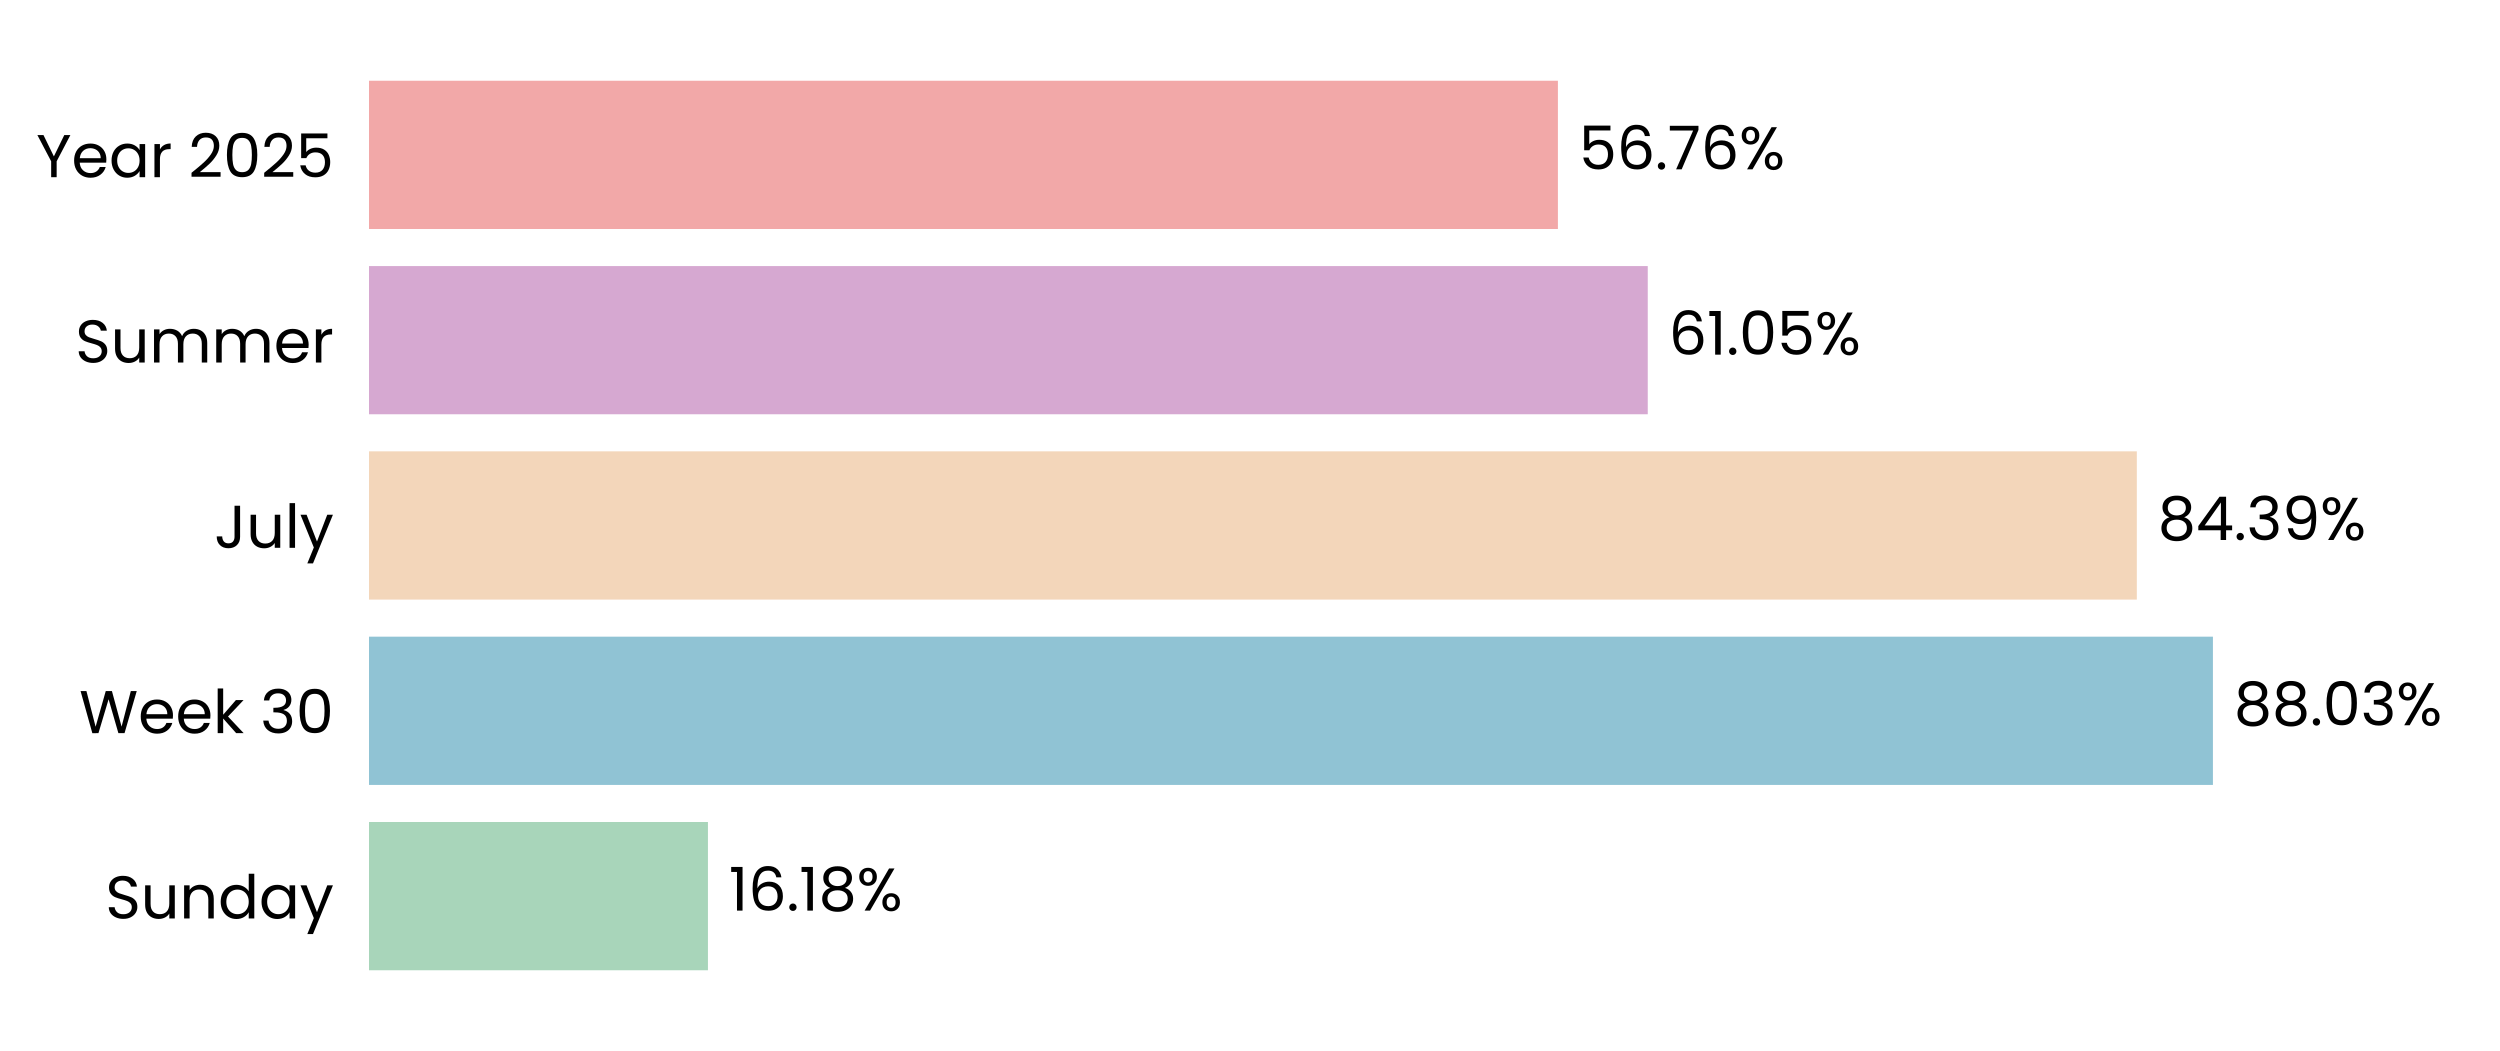
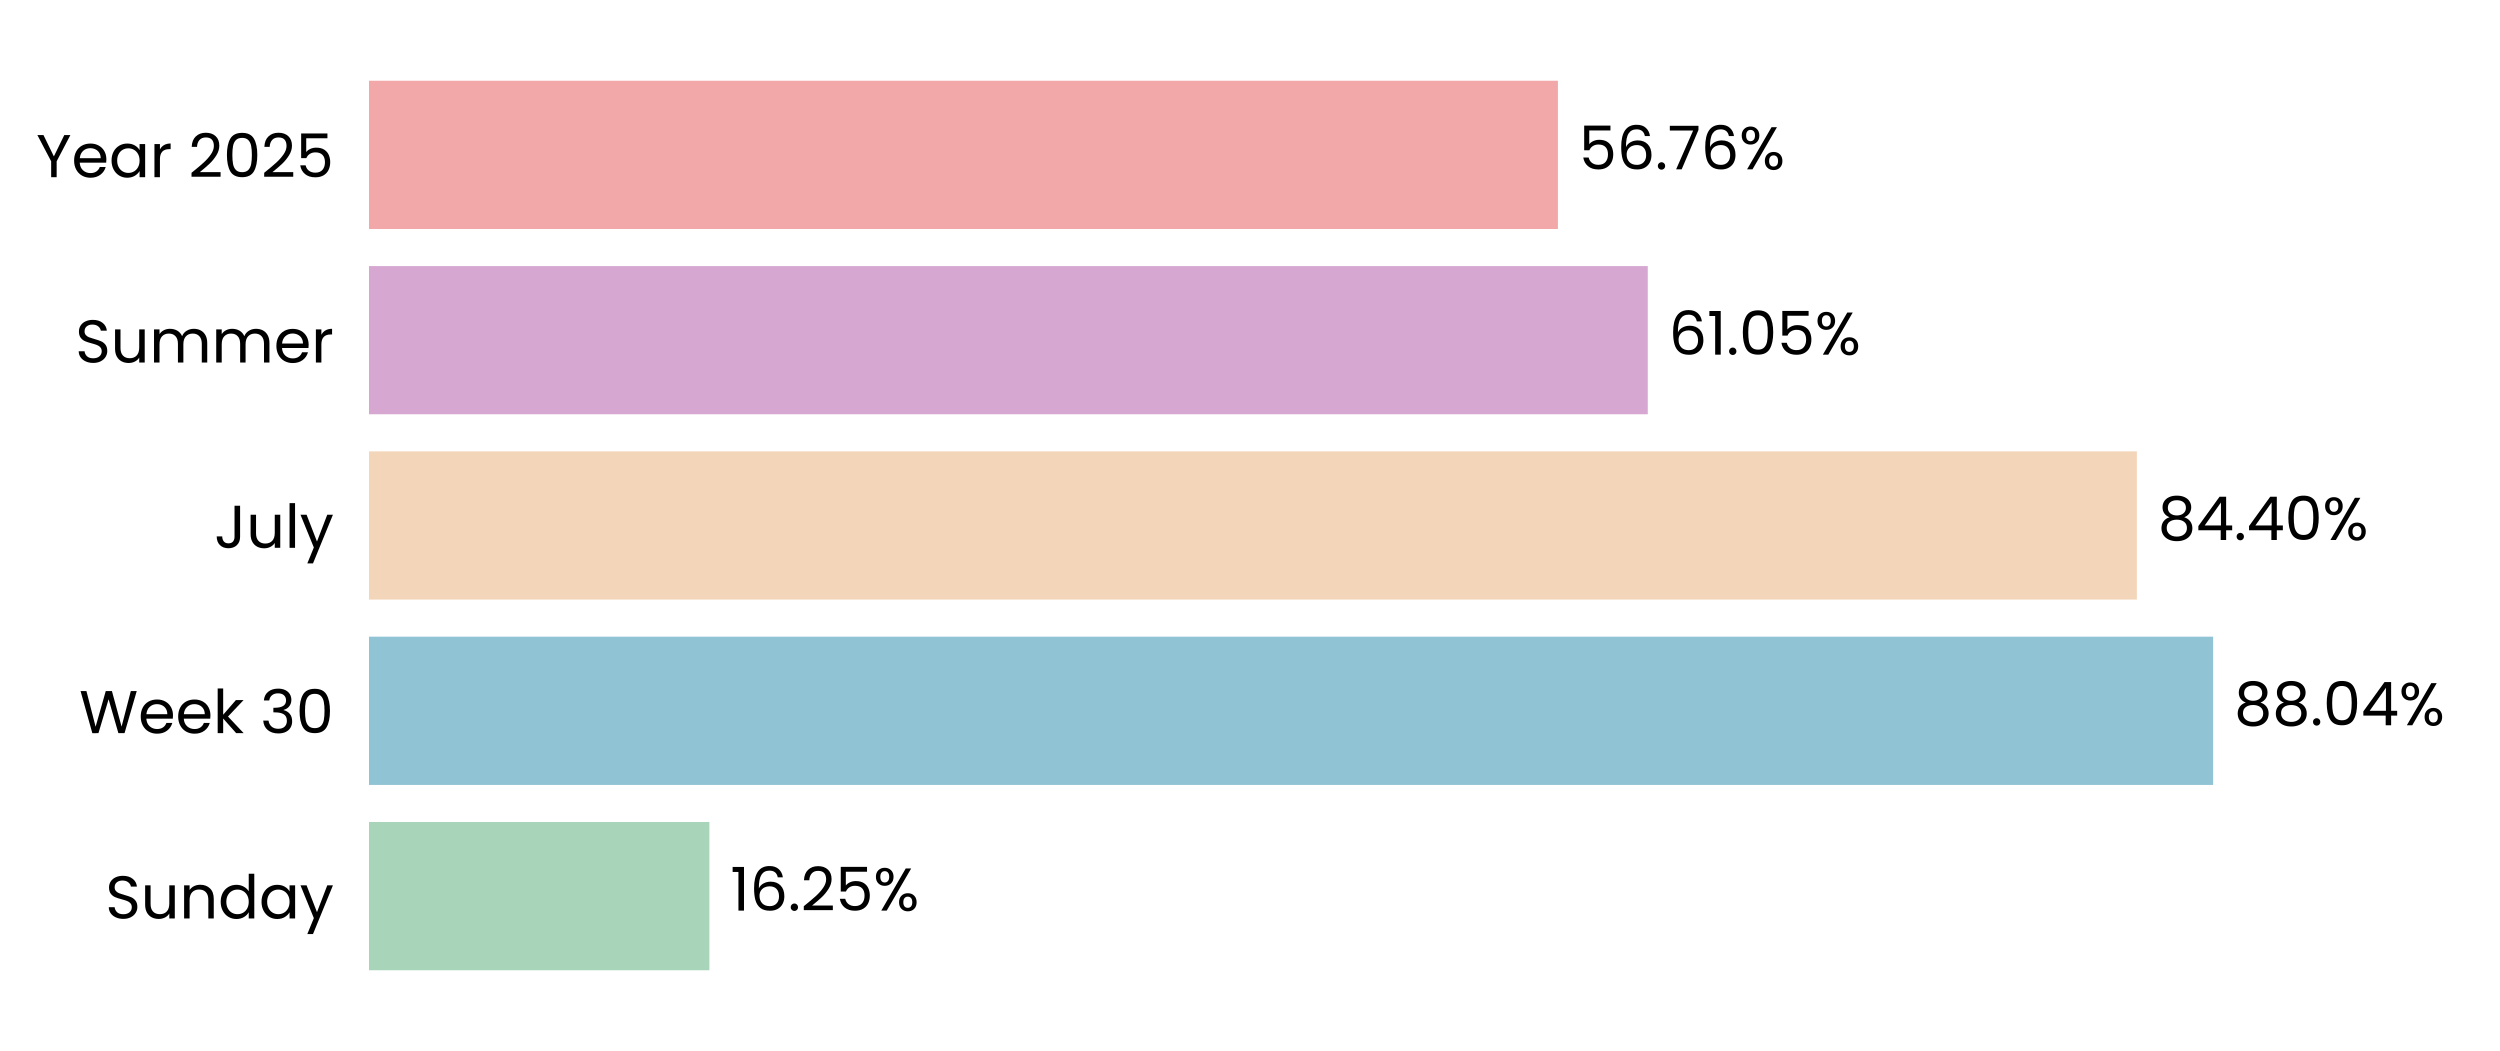
<svg xmlns="http://www.w3.org/2000/svg" xmlns:xlink="http://www.w3.org/1999/xlink" width="496.691pt" height="208.8pt" viewBox="0 0 496.691 208.8" version="1.1">
  <defs>
    <style type="text/css">*{stroke-linejoin: round; stroke-linecap: butt}</style>
  </defs>
  <g id="figure_1">
    <g id="patch_1">
      <path d="M 0 208.8  L 496.691 208.8  L 496.691 0  L 0 0  L 0 208.8  z " style="fill: none" />
    </g>
    <g id="axes_1">
      <g id="patch_2">
        <path d="M 73.311 201.6  L 489.491 201.6  L 489.491 7.2  L 73.311 7.2  L 73.311 201.6  z " style="fill: none" />
      </g>
      <g id="patch_3">
-         <path d="M 73.311 192.764  L 140.651 192.764  L 140.651 163.309  L 73.311 163.309  z " clip-path="url(#pebacd46a11)" style="fill: #a8d5ba" />
+         <path d="M 73.311 192.764  L 140.94 192.764  L 140.94 163.309  L 73.311 163.309  z " clip-path="url(#p250c4516f2)" style="fill: #a8d5ba" />
      </g>
      <g id="patch_4">
-         <path d="M 73.311 155.945  L 439.657 155.945  L 439.657 126.491  L 73.311 126.491  z " clip-path="url(#pebacd46a11)" style="fill: #90c3d4" />
+         <path d="M 73.311 155.945  L 439.698 155.945  L 439.698 126.491  L 73.311 126.491  z " clip-path="url(#p250c4516f2)" style="fill: #90c3d4" />
      </g>
      <g id="patch_5">
-         <path d="M 73.311 119.127  L 424.538 119.127  L 424.538 89.673  L 73.311 89.673  z " clip-path="url(#pebacd46a11)" style="fill: #f3d6ba" />
+         <path d="M 73.311 119.127  L 424.547 119.127  L 424.547 89.673  L 73.311 89.673  z " clip-path="url(#p250c4516f2)" style="fill: #f3d6ba" />
      </g>
      <g id="patch_6">
-         <path d="M 73.311 82.309  L 327.37 82.309  L 327.37 52.855  L 73.311 52.855  z " clip-path="url(#pebacd46a11)" style="fill: #d6a8d1" />
+         <path d="M 73.311 82.309  L 327.373 82.309  L 327.373 52.855  L 73.311 52.855  z " clip-path="url(#p250c4516f2)" style="fill: #d6a8d1" />
      </g>
      <g id="patch_7">
-         <path d="M 73.311 45.491  L 309.521 45.491  L 309.521 16.036  L 73.311 16.036  z " clip-path="url(#pebacd46a11)" style="fill: #f2a8a8" />
+         <path d="M 73.311 45.491  L 309.522 45.491  L 309.522 16.036  L 73.311 16.036  z " clip-path="url(#p250c4516f2)" style="fill: #f2a8a8" />
      </g>
      <g id="matplotlib.axis_1">
        <g id="ytick_1">
          <g id="text_1">
            <g transform="translate(20.92875 182.4764) scale(0.12 -0.12)">
              <defs>
                <path id="Poppins-Regular-53" d="M 1907 -45  Q 1466 -45 1117 112  Q 768 269 569 547  Q 371 826 365 1190  L 986 1190  Q 1018 877 1245 662  Q 1472 448 1907 448  Q 2323 448 2563 656  Q 2803 864 2803 1190  Q 2803 1446 2662 1606  Q 2522 1766 2310 1849  Q 2099 1933 1741 2029  Q 1299 2144 1033 2259  Q 768 2374 579 2620  Q 390 2867 390 3283  Q 390 3648 576 3929  Q 762 4211 1098 4364  Q 1434 4518 1869 4518  Q 2496 4518 2896 4204  Q 3296 3891 3347 3373  L 2707 3373  Q 2675 3629 2438 3824  Q 2202 4019 1811 4019  Q 1446 4019 1216 3830  Q 986 3642 986 3302  Q 986 3059 1123 2905  Q 1261 2752 1462 2672  Q 1664 2592 2029 2490  Q 2470 2368 2739 2249  Q 3008 2131 3200 1884  Q 3392 1638 3392 1216  Q 3392 890 3219 602  Q 3046 314 2707 134  Q 2368 -45 1907 -45  z " transform="scale(0.015625)" />
                <path id="Poppins-Regular-75" d="M 3603 3507  L 3603 0  L 3021 0  L 3021 518  Q 2854 250 2556 99  Q 2259 -51 1901 -51  Q 1491 -51 1164 118  Q 838 288 649 627  Q 461 966 461 1453  L 461 3507  L 1037 3507  L 1037 1530  Q 1037 1011 1299 732  Q 1562 454 2016 454  Q 2483 454 2752 742  Q 3021 1030 3021 1581  L 3021 3507  L 3603 3507  z " transform="scale(0.015625)" />
                <path id="Poppins-Regular-6e" d="M 2202 3571  Q 2842 3571 3238 3184  Q 3635 2797 3635 2067  L 3635 0  L 3059 0  L 3059 1984  Q 3059 2509 2796 2787  Q 2534 3066 2080 3066  Q 1619 3066 1347 2778  Q 1075 2490 1075 1939  L 1075 0  L 493 0  L 493 3507  L 1075 3507  L 1075 3008  Q 1248 3277 1545 3424  Q 1843 3571 2202 3571  z " transform="scale(0.015625)" />
                <path id="Poppins-Regular-64" d="M 275 1766  Q 275 2304 492 2710  Q 710 3117 1091 3341  Q 1472 3565 1946 3565  Q 2355 3565 2707 3376  Q 3059 3187 3245 2880  L 3245 4736  L 3834 4736  L 3834 0  L 3245 0  L 3245 659  Q 3072 346 2733 144  Q 2394 -58 1939 -58  Q 1472 -58 1091 172  Q 710 403 492 819  Q 275 1235 275 1766  z M 3245 1760  Q 3245 2157 3085 2451  Q 2925 2746 2653 2902  Q 2381 3059 2054 3059  Q 1728 3059 1459 2905  Q 1190 2752 1030 2457  Q 870 2163 870 1766  Q 870 1363 1030 1065  Q 1190 768 1459 611  Q 1728 454 2054 454  Q 2381 454 2653 611  Q 2925 768 3085 1065  Q 3245 1363 3245 1760  z " transform="scale(0.015625)" />
                <path id="Poppins-Regular-61" d="M 275 1766  Q 275 2304 492 2710  Q 710 3117 1091 3341  Q 1472 3565 1939 3565  Q 2400 3565 2739 3366  Q 3078 3168 3245 2867  L 3245 3507  L 3834 3507  L 3834 0  L 3245 0  L 3245 653  Q 3072 346 2729 144  Q 2387 -58 1933 -58  Q 1466 -58 1088 172  Q 710 403 492 819  Q 275 1235 275 1766  z M 3245 1760  Q 3245 2157 3085 2451  Q 2925 2746 2653 2902  Q 2381 3059 2054 3059  Q 1728 3059 1459 2905  Q 1190 2752 1030 2457  Q 870 2163 870 1766  Q 870 1363 1030 1065  Q 1190 768 1459 611  Q 1728 454 2054 454  Q 2381 454 2653 611  Q 2925 768 3085 1065  Q 3245 1363 3245 1760  z " transform="scale(0.015625)" />
                <path id="Poppins-Regular-79" d="M 3514 3507  L 1402 -1651  L 800 -1651  L 1491 38  L 77 3507  L 723 3507  L 1824 666  L 2912 3507  L 3514 3507  z " transform="scale(0.015625)" />
              </defs>
              <use xlink:href="#Poppins-Regular-53" />
              <use xlink:href="#Poppins-Regular-75" transform="translate(58.7 0)" />
              <use xlink:href="#Poppins-Regular-6e" transform="translate(122.7 0)" />
              <use xlink:href="#Poppins-Regular-64" transform="translate(186.7 0)" />
              <use xlink:href="#Poppins-Regular-61" transform="translate(254.3 0)" />
              <use xlink:href="#Poppins-Regular-79" transform="translate(321.8999 0)" />
            </g>
          </g>
        </g>
        <g id="ytick_2">
          <g id="text_2">
            <g transform="translate(15.73125 145.6582) scale(0.12 -0.12)">
              <defs>
                <path id="Poppins-Regular-57" d="M 6099 4461  L 4806 0  L 4154 0  L 3117 3590  L 2042 0  L 1395 -6  L 147 4461  L 768 4461  L 1741 678  L 2816 4461  L 3469 4461  L 4493 691  L 5472 4461  L 6099 4461  z " transform="scale(0.015625)" />
                <path id="Poppins-Regular-65" d="M 3693 1888  Q 3693 1722 3674 1536  L 870 1536  Q 902 1018 1225 726  Q 1549 435 2010 435  Q 2387 435 2640 611  Q 2893 787 2995 1082  L 3622 1082  Q 3482 576 3059 259  Q 2637 -58 2010 -58  Q 1510 -58 1116 166  Q 723 390 499 803  Q 275 1216 275 1760  Q 275 2304 492 2713  Q 710 3123 1104 3344  Q 1498 3565 2010 3565  Q 2509 3565 2893 3347  Q 3277 3130 3485 2749  Q 3693 2368 3693 1888  z M 3091 2010  Q 3091 2342 2944 2582  Q 2797 2822 2544 2947  Q 2291 3072 1984 3072  Q 1542 3072 1232 2790  Q 922 2509 877 2010  L 3091 2010  z " transform="scale(0.015625)" />
                <path id="Poppins-Regular-6b" d="M 2451 0  L 1075 1549  L 1075 0  L 493 0  L 493 4736  L 1075 4736  L 1075 1952  L 2426 3507  L 3238 3507  L 1587 1760  L 3245 0  L 2451 0  z " transform="scale(0.015625)" />
                <path id="Poppins-Regular-20" transform="scale(0.015625)" />
                <path id="Poppins-Regular-33" d="M 384 3462  Q 429 4051 838 4384  Q 1248 4717 1901 4717  Q 2336 4717 2653 4560  Q 2970 4403 3133 4134  Q 3296 3866 3296 3526  Q 3296 3130 3069 2842  Q 2842 2554 2477 2470  L 2477 2438  Q 2893 2336 3136 2035  Q 3379 1734 3379 1248  Q 3379 883 3212 592  Q 3046 301 2713 134  Q 2381 -32 1914 -32  Q 1235 -32 800 323  Q 365 678 314 1331  L 877 1331  Q 922 947 1190 704  Q 1459 461 1907 461  Q 2355 461 2588 694  Q 2822 928 2822 1299  Q 2822 1779 2502 1990  Q 2182 2202 1536 2202  L 1389 2202  L 1389 2688  L 1542 2688  Q 2131 2694 2432 2883  Q 2733 3072 2733 3469  Q 2733 3808 2512 4013  Q 2291 4218 1882 4218  Q 1485 4218 1241 4013  Q 998 3808 954 3462  L 384 3462  z " transform="scale(0.015625)" />
                <path id="Poppins-Regular-30" d="M 397 2362  Q 397 3462 755 4080  Q 1114 4698 2010 4698  Q 2899 4698 3257 4080  Q 3616 3462 3616 2362  Q 3616 1242 3257 621  Q 2899 0 2010 0  Q 1114 0 755 621  Q 397 1242 397 2362  z M 3040 2362  Q 3040 2918 2966 3305  Q 2893 3693 2665 3929  Q 2438 4166 2010 4166  Q 1574 4166 1347 3929  Q 1120 3693 1046 3305  Q 973 2918 973 2362  Q 973 1786 1046 1395  Q 1120 1005 1347 768  Q 1574 531 2010 531  Q 2438 531 2665 768  Q 2893 1005 2966 1395  Q 3040 1786 3040 2362  z " transform="scale(0.015625)" />
              </defs>
              <use xlink:href="#Poppins-Regular-57" />
              <use xlink:href="#Poppins-Regular-65" transform="translate(97.59999 0)" />
              <use xlink:href="#Poppins-Regular-65" transform="translate(159.6 0)" />
              <use xlink:href="#Poppins-Regular-6b" transform="translate(221.6 0)" />
              <use xlink:href="#Poppins-Regular-20" transform="translate(273.0999 0)" />
              <use xlink:href="#Poppins-Regular-33" transform="translate(299.7999 0)" />
              <use xlink:href="#Poppins-Regular-30" transform="translate(358.6999 0)" />
            </g>
          </g>
        </g>
        <g id="ytick_3">
          <g id="text_3">
            <g transform="translate(42.56437 108.84) scale(0.12 -0.12)">
              <defs>
                <path id="Poppins-Regular-4a" d="M 2739 4461  L 2739 1165  Q 2739 614 2400 284  Q 2061 -45 1504 -45  Q 941 -45 601 291  Q 262 627 262 1210  L 845 1210  Q 851 883 1014 678  Q 1178 474 1504 474  Q 1830 474 1990 669  Q 2150 864 2150 1165  L 2150 4461  L 2739 4461  z " transform="scale(0.015625)" />
                <path id="Poppins-Regular-6c" d="M 1075 4736  L 1075 0  L 493 0  L 493 4736  L 1075 4736  z " transform="scale(0.015625)" />
              </defs>
              <use xlink:href="#Poppins-Regular-4a" />
              <use xlink:href="#Poppins-Regular-75" transform="translate(52.99999 0)" />
              <use xlink:href="#Poppins-Regular-6c" transform="translate(117 0)" />
              <use xlink:href="#Poppins-Regular-79" transform="translate(141.6 0)" />
            </g>
          </g>
        </g>
        <g id="ytick_4">
          <g id="text_4">
            <g transform="translate(14.95125 72.02182) scale(0.12 -0.12)">
              <defs>
                <path id="Poppins-Regular-6d" d="M 4710 3571  Q 5120 3571 5440 3401  Q 5760 3232 5945 2893  Q 6131 2554 6131 2067  L 6131 0  L 5555 0  L 5555 1984  Q 5555 2509 5296 2787  Q 5037 3066 4595 3066  Q 4141 3066 3872 2774  Q 3603 2483 3603 1933  L 3603 0  L 3027 0  L 3027 1984  Q 3027 2509 2768 2787  Q 2509 3066 2067 3066  Q 1613 3066 1344 2774  Q 1075 2483 1075 1933  L 1075 0  L 493 0  L 493 3507  L 1075 3507  L 1075 3002  Q 1248 3277 1539 3424  Q 1830 3571 2182 3571  Q 2624 3571 2963 3372  Q 3302 3174 3469 2790  Q 3616 3162 3955 3366  Q 4294 3571 4710 3571  z " transform="scale(0.015625)" />
                <path id="Poppins-Regular-72" d="M 1075 2938  Q 1229 3238 1513 3404  Q 1798 3571 2208 3571  L 2208 2970  L 2054 2970  Q 1075 2970 1075 1907  L 1075 0  L 493 0  L 493 3507  L 1075 3507  L 1075 2938  z " transform="scale(0.015625)" />
              </defs>
              <use xlink:href="#Poppins-Regular-53" />
              <use xlink:href="#Poppins-Regular-75" transform="translate(58.7 0)" />
              <use xlink:href="#Poppins-Regular-6d" transform="translate(122.7 0)" />
              <use xlink:href="#Poppins-Regular-6d" transform="translate(225.7 0)" />
              <use xlink:href="#Poppins-Regular-65" transform="translate(328.7 0)" />
              <use xlink:href="#Poppins-Regular-72" transform="translate(390.6999 0)" />
            </g>
          </g>
        </g>
        <g id="ytick_5">
          <g id="text_5">
            <g transform="translate(7.2 35.20364) scale(0.12 -0.12)">
              <defs>
                <path id="Poppins-Regular-59" d="M 3616 4461  L 2163 1683  L 2163 0  L 1581 0  L 1581 1683  L 122 4461  L 768 4461  L 1869 2202  L 2970 4461  L 3616 4461  z " transform="scale(0.015625)" />
                <path id="Poppins-Regular-32" d="M 326 467  Q 1139 1120 1600 1539  Q 2061 1958 2377 2416  Q 2694 2874 2694 3315  Q 2694 3731 2492 3971  Q 2291 4211 1843 4211  Q 1408 4211 1168 3939  Q 928 3667 909 3213  L 346 3213  Q 371 3930 780 4320  Q 1190 4710 1837 4710  Q 2496 4710 2883 4345  Q 3270 3981 3270 3341  Q 3270 2810 2953 2307  Q 2637 1805 2233 1424  Q 1830 1043 1203 538  L 3405 538  L 3405 51  L 326 51  L 326 467  z " transform="scale(0.015625)" />
                <path id="Poppins-Regular-35" d="M 3347 4122  L 1101 4122  L 1101 2662  Q 1248 2867 1536 2998  Q 1824 3130 2157 3130  Q 2688 3130 3021 2909  Q 3354 2688 3498 2339  Q 3642 1990 3642 1600  Q 3642 1139 3469 774  Q 3296 410 2941 198  Q 2586 -13 2061 -13  Q 1389 -13 973 332  Q 557 678 467 1254  L 1037 1254  Q 1120 890 1389 685  Q 1658 480 2067 480  Q 2573 480 2829 784  Q 3085 1088 3085 1587  Q 3085 2086 2829 2358  Q 2573 2630 2074 2630  Q 1734 2630 1481 2467  Q 1229 2304 1114 2022  L 563 2022  L 563 4634  L 3347 4634  L 3347 4122  z " transform="scale(0.015625)" />
              </defs>
              <use xlink:href="#Poppins-Regular-59" />
              <use xlink:href="#Poppins-Regular-65" transform="translate(58.39999 0)" />
              <use xlink:href="#Poppins-Regular-61" transform="translate(120.4 0)" />
              <use xlink:href="#Poppins-Regular-72" transform="translate(188 0)" />
              <use xlink:href="#Poppins-Regular-20" transform="translate(225.3 0)" />
              <use xlink:href="#Poppins-Regular-32" transform="translate(252 0)" />
              <use xlink:href="#Poppins-Regular-30" transform="translate(309.4999 0)" />
              <use xlink:href="#Poppins-Regular-32" transform="translate(372.2999 0)" />
              <use xlink:href="#Poppins-Regular-35" transform="translate(429.7999 0)" />
            </g>
          </g>
        </g>
      </g>
      <g id="text_6">
-         <g transform="translate(144.8133 180.9164) scale(0.12 -0.12)">
+         <g transform="translate(145.1023 180.9164) scale(0.12 -0.12)">
          <defs>
            <path id="Poppins-Regular-31" d="M 243 4096  L 243 4627  L 1446 4627  L 1446 0  L 858 0  L 858 4096  L 243 4096  z " transform="scale(0.015625)" />
            <path id="Poppins-Regular-36" d="M 2976 3526  Q 2835 4237 2099 4237  Q 1530 4237 1248 3798  Q 966 3360 973 2355  Q 1120 2688 1462 2877  Q 1805 3066 2227 3066  Q 2886 3066 3280 2656  Q 3674 2246 3674 1523  Q 3674 1088 3504 742  Q 3334 397 2992 192  Q 2650 -13 2163 -13  Q 1504 -13 1133 281  Q 762 576 614 1094  Q 467 1613 467 2374  Q 467 4723 2106 4723  Q 2733 4723 3091 4384  Q 3450 4045 3514 3526  L 2976 3526  z M 2106 2573  Q 1830 2573 1587 2461  Q 1344 2349 1193 2121  Q 1043 1894 1043 1568  Q 1043 1082 1324 778  Q 1606 474 2131 474  Q 2579 474 2844 752  Q 3110 1030 3110 1504  Q 3110 2003 2854 2288  Q 2598 2573 2106 2573  z " transform="scale(0.015625)" />
            <path id="Poppins-Regular-2e" d="M 678 -38  Q 512 -38 397 77  Q 282 192 282 358  Q 282 525 397 640  Q 512 755 678 755  Q 838 755 950 640  Q 1062 525 1062 358  Q 1062 192 950 77  Q 838 -38 678 -38  z " transform="scale(0.015625)" />
-             <path id="Poppins-Regular-38" d="M 1242 2406  Q 883 2547 691 2816  Q 499 3085 499 3469  Q 499 3814 672 4092  Q 845 4371 1187 4534  Q 1530 4698 2016 4698  Q 2502 4698 2844 4534  Q 3187 4371 3363 4092  Q 3539 3814 3539 3469  Q 3539 3098 3340 2819  Q 3142 2541 2797 2406  Q 3194 2285 3427 1981  Q 3661 1677 3661 1248  Q 3661 832 3456 521  Q 3251 211 2876 41  Q 2502 -128 2016 -128  Q 1530 -128 1162 41  Q 794 211 589 521  Q 384 832 384 1248  Q 384 1677 614 1984  Q 845 2291 1242 2406  z M 2976 3398  Q 2976 3789 2720 4000  Q 2464 4211 2016 4211  Q 1574 4211 1318 4000  Q 1062 3789 1062 3392  Q 1062 3034 1328 2816  Q 1594 2598 2016 2598  Q 2445 2598 2710 2819  Q 2976 3040 2976 3398  z M 2016 2150  Q 1542 2150 1241 1929  Q 941 1709 941 1267  Q 941 858 1232 608  Q 1523 358 2016 358  Q 2509 358 2797 608  Q 3085 858 3085 1267  Q 3085 1696 2790 1923  Q 2496 2150 2016 2150  z " transform="scale(0.015625)" />
            <path id="Poppins-Regular-25" d="M 269 3584  Q 269 4019 531 4278  Q 794 4538 1203 4538  Q 1613 4538 1875 4278  Q 2138 4019 2138 3584  Q 2138 3142 1875 2883  Q 1613 2624 1203 2624  Q 794 2624 531 2883  Q 269 3142 269 3584  z M 4006 4467  L 1414 0  L 838 0  L 3430 4467  L 4006 4467  z M 1203 4179  Q 986 4179 861 4028  Q 736 3878 736 3584  Q 736 3290 861 3136  Q 986 2982 1203 2982  Q 1421 2982 1549 3139  Q 1677 3296 1677 3584  Q 1677 3878 1549 4028  Q 1421 4179 1203 4179  z M 2720 883  Q 2720 1325 2982 1584  Q 3245 1843 3654 1843  Q 4064 1843 4323 1584  Q 4582 1325 4582 883  Q 4582 448 4323 185  Q 4064 -77 3654 -77  Q 3245 -77 2982 182  Q 2720 442 2720 883  z M 3648 1478  Q 3430 1478 3302 1328  Q 3174 1178 3174 883  Q 3174 595 3302 444  Q 3430 294 3648 294  Q 3866 294 3994 444  Q 4122 595 4122 883  Q 4122 1178 3994 1328  Q 3866 1478 3648 1478  z " transform="scale(0.015625)" />
          </defs>
          <use xlink:href="#Poppins-Regular-31" />
          <use xlink:href="#Poppins-Regular-36" transform="translate(31.99998 0)" />
          <use xlink:href="#Poppins-Regular-2e" transform="translate(95.49997 0)" />
-           <use xlink:href="#Poppins-Regular-31" transform="translate(116.5 0)" />
-           <use xlink:href="#Poppins-Regular-38" transform="translate(148.4999 0)" />
-           <use xlink:href="#Poppins-Regular-25" transform="translate(211.5999 0)" />
+           <use xlink:href="#Poppins-Regular-32" transform="translate(116.5 0)" />
+           <use xlink:href="#Poppins-Regular-35" transform="translate(173.9999 0)" />
+           <use xlink:href="#Poppins-Regular-25" transform="translate(236.7999 0)" />
        </g>
      </g>
      <g id="text_7">
-         <g transform="translate(443.8188 144.0982) scale(0.12 -0.12)">
+         <g transform="translate(443.8601 144.0982) scale(0.12 -0.12)">
+           <defs>
+             <path id="Poppins-Regular-38" d="M 1242 2406  Q 883 2547 691 2816  Q 499 3085 499 3469  Q 499 3814 672 4092  Q 845 4371 1187 4534  Q 1530 4698 2016 4698  Q 2502 4698 2844 4534  Q 3187 4371 3363 4092  Q 3539 3814 3539 3469  Q 3539 3098 3340 2819  Q 3142 2541 2797 2406  Q 3194 2285 3427 1981  Q 3661 1677 3661 1248  Q 3661 832 3456 521  Q 3251 211 2876 41  Q 2502 -128 2016 -128  Q 1530 -128 1162 41  Q 794 211 589 521  Q 384 832 384 1248  Q 384 1677 614 1984  Q 845 2291 1242 2406  z M 2976 3398  Q 2976 3789 2720 4000  Q 2464 4211 2016 4211  Q 1574 4211 1318 4000  Q 1062 3789 1062 3392  Q 1062 3034 1328 2816  Q 1594 2598 2016 2598  Q 2445 2598 2710 2819  Q 2976 3040 2976 3398  z M 2016 2150  Q 1542 2150 1241 1929  Q 941 1709 941 1267  Q 941 858 1232 608  Q 1523 358 2016 358  Q 2509 358 2797 608  Q 3085 858 3085 1267  Q 3085 1696 2790 1923  Q 2496 2150 2016 2150  z " transform="scale(0.015625)" />
+             <path id="Poppins-Regular-34" d="M 256 1030  L 256 1472  L 2502 4582  L 3200 4582  L 3200 1536  L 3840 1536  L 3840 1030  L 3200 1030  L 3200 0  L 2624 0  L 2624 1030  L 256 1030  z M 2650 3974  L 928 1536  L 2650 1536  L 2650 3974  z " transform="scale(0.015625)" />
+           </defs>
          <use xlink:href="#Poppins-Regular-38" />
          <use xlink:href="#Poppins-Regular-38" transform="translate(63.09999 0)" />
          <use xlink:href="#Poppins-Regular-2e" transform="translate(126.2 0)" />
          <use xlink:href="#Poppins-Regular-30" transform="translate(147.2 0)" />
-           <use xlink:href="#Poppins-Regular-33" transform="translate(210 0)" />
-           <use xlink:href="#Poppins-Regular-25" transform="translate(268.8999 0)" />
+           <use xlink:href="#Poppins-Regular-34" transform="translate(210 0)" />
+           <use xlink:href="#Poppins-Regular-25" transform="translate(272.8999 0)" />
        </g>
      </g>
      <g id="text_8">
-         <g transform="translate(428.6995 107.28) scale(0.12 -0.12)">
-           <defs>
-             <path id="Poppins-Regular-34" d="M 256 1030  L 256 1472  L 2502 4582  L 3200 4582  L 3200 1536  L 3840 1536  L 3840 1030  L 3200 1030  L 3200 0  L 2624 0  L 2624 1030  L 256 1030  z M 2650 3974  L 928 1536  L 2650 1536  L 2650 3974  z " transform="scale(0.015625)" />
-             <path id="Poppins-Regular-39" d="M 1146 1242  Q 1210 877 1443 678  Q 1677 480 2074 480  Q 2605 480 2857 896  Q 3110 1312 3098 2298  Q 2963 2010 2649 1846  Q 2336 1683 1952 1683  Q 1523 1683 1187 1859  Q 851 2035 659 2374  Q 467 2714 467 3194  Q 467 3878 864 4297  Q 1261 4717 1990 4717  Q 2886 4717 3248 4134  Q 3610 3552 3610 2400  Q 3610 1594 3466 1069  Q 3322 544 2979 269  Q 2637 -6 2042 -6  Q 1389 -6 1024 346  Q 659 698 608 1242  L 1146 1242  z M 2048 2176  Q 2477 2176 2752 2441  Q 3027 2707 3027 3162  Q 3027 3642 2758 3936  Q 2490 4230 2003 4230  Q 1555 4230 1289 3948  Q 1024 3667 1024 3206  Q 1024 2739 1286 2457  Q 1549 2176 2048 2176  z " transform="scale(0.015625)" />
-           </defs>
+         <g transform="translate(428.7088 107.28) scale(0.12 -0.12)">
          <use xlink:href="#Poppins-Regular-38" />
          <use xlink:href="#Poppins-Regular-34" transform="translate(63.09999 0)" />
          <use xlink:href="#Poppins-Regular-2e" transform="translate(126 0)" />
-           <use xlink:href="#Poppins-Regular-33" transform="translate(147 0)" />
-           <use xlink:href="#Poppins-Regular-39" transform="translate(205.9 0)" />
-           <use xlink:href="#Poppins-Regular-25" transform="translate(268.8999 0)" />
+           <use xlink:href="#Poppins-Regular-34" transform="translate(147 0)" />
+           <use xlink:href="#Poppins-Regular-30" transform="translate(209.9 0)" />
+           <use xlink:href="#Poppins-Regular-25" transform="translate(272.7 0)" />
        </g>
      </g>
      <g id="text_9">
-         <g transform="translate(331.532 70.46182) scale(0.12 -0.12)">
+         <g transform="translate(331.5351 70.46182) scale(0.12 -0.12)">
          <use xlink:href="#Poppins-Regular-36" />
          <use xlink:href="#Poppins-Regular-31" transform="translate(63.49999 0)" />
          <use xlink:href="#Poppins-Regular-2e" transform="translate(95.49997 0)" />
          <use xlink:href="#Poppins-Regular-30" transform="translate(116.5 0)" />
          <use xlink:href="#Poppins-Regular-35" transform="translate(179.2999 0)" />
          <use xlink:href="#Poppins-Regular-25" transform="translate(242.0999 0)" />
        </g>
      </g>
      <g id="text_10">
-         <g transform="translate(313.6829 33.64364) scale(0.12 -0.12)">
+         <g transform="translate(313.6837 33.64364) scale(0.12 -0.12)">
          <defs>
            <path id="Poppins-Regular-37" d="M 3245 4173  L 1466 0  L 877 0  L 2682 4115  L 211 4115  L 211 4614  L 3245 4614  L 3245 4173  z " transform="scale(0.015625)" />
          </defs>
          <use xlink:href="#Poppins-Regular-35" />
          <use xlink:href="#Poppins-Regular-36" transform="translate(62.79999 0)" />
          <use xlink:href="#Poppins-Regular-2e" transform="translate(126.3 0)" />
          <use xlink:href="#Poppins-Regular-37" transform="translate(147.3 0)" />
          <use xlink:href="#Poppins-Regular-36" transform="translate(201.8999 0)" />
          <use xlink:href="#Poppins-Regular-25" transform="translate(265.3999 0)" />
        </g>
      </g>
    </g>
  </g>
  <defs>
-     <clipPath id="pebacd46a11">
+     <clipPath id="p250c4516f2">
      <rect x="73.311" y="7.2" width="416.18" height="194.4" />
    </clipPath>
  </defs>
</svg>
